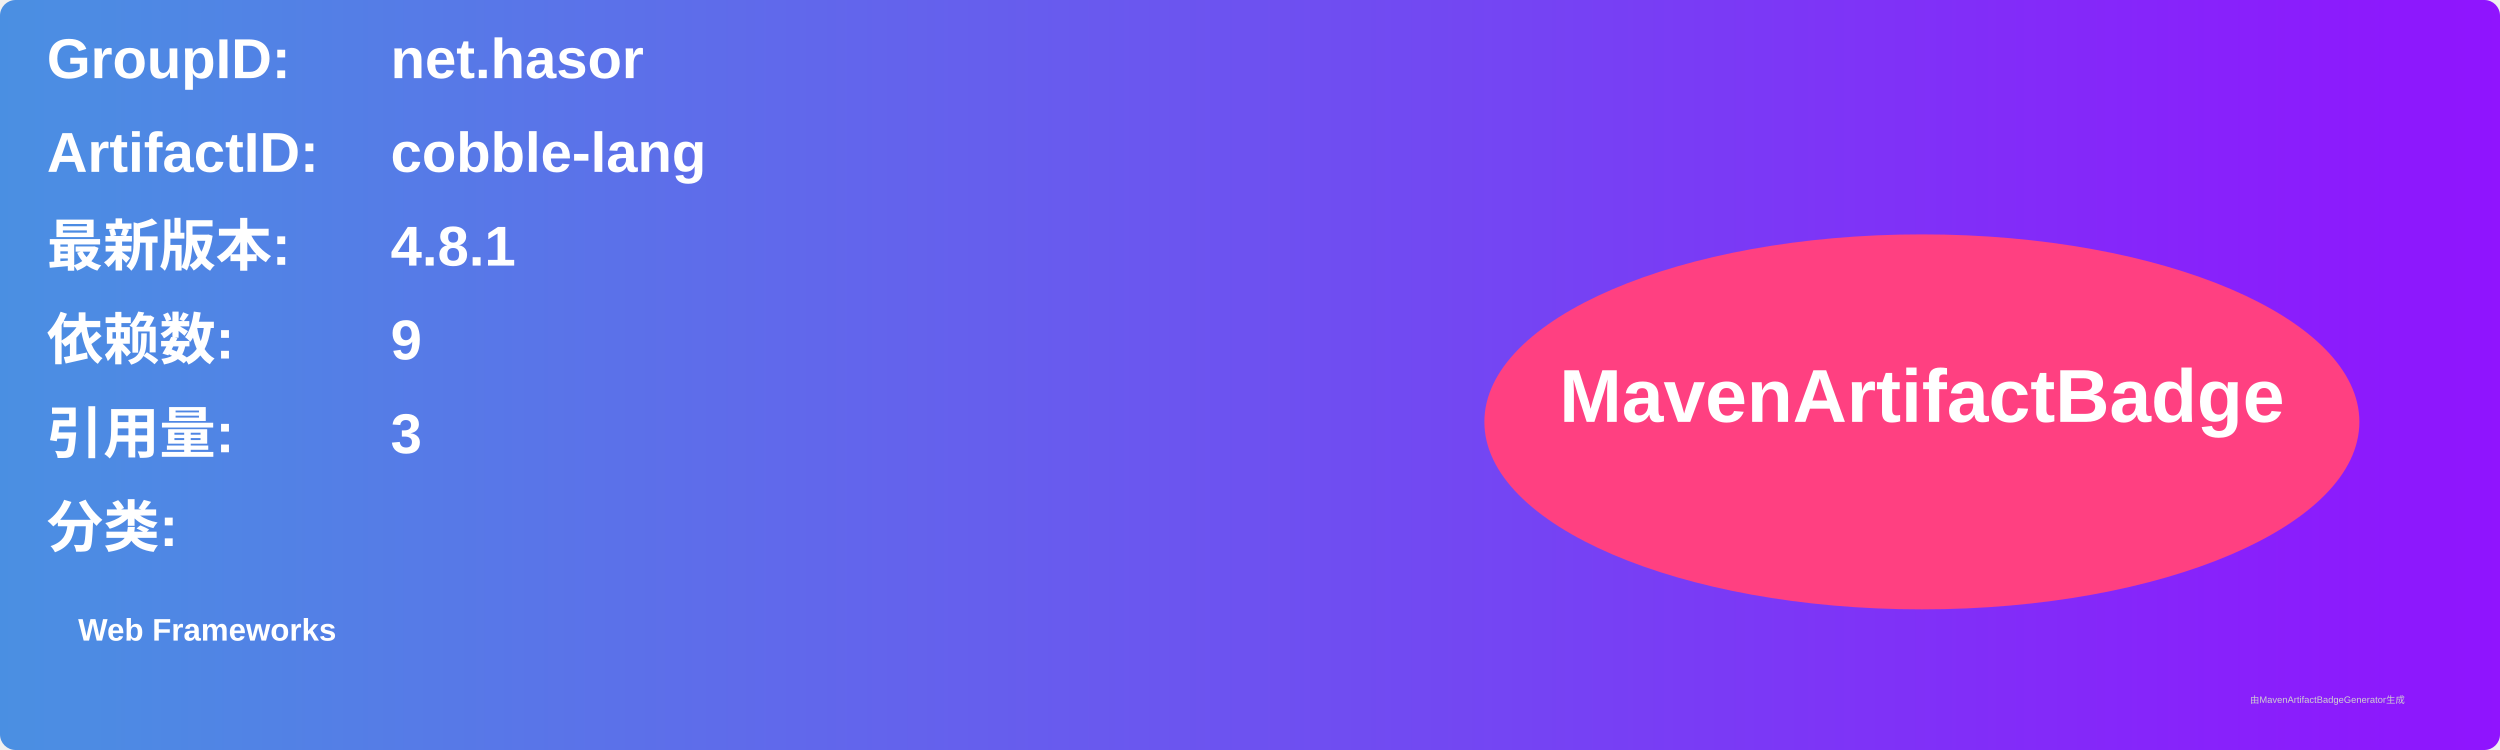
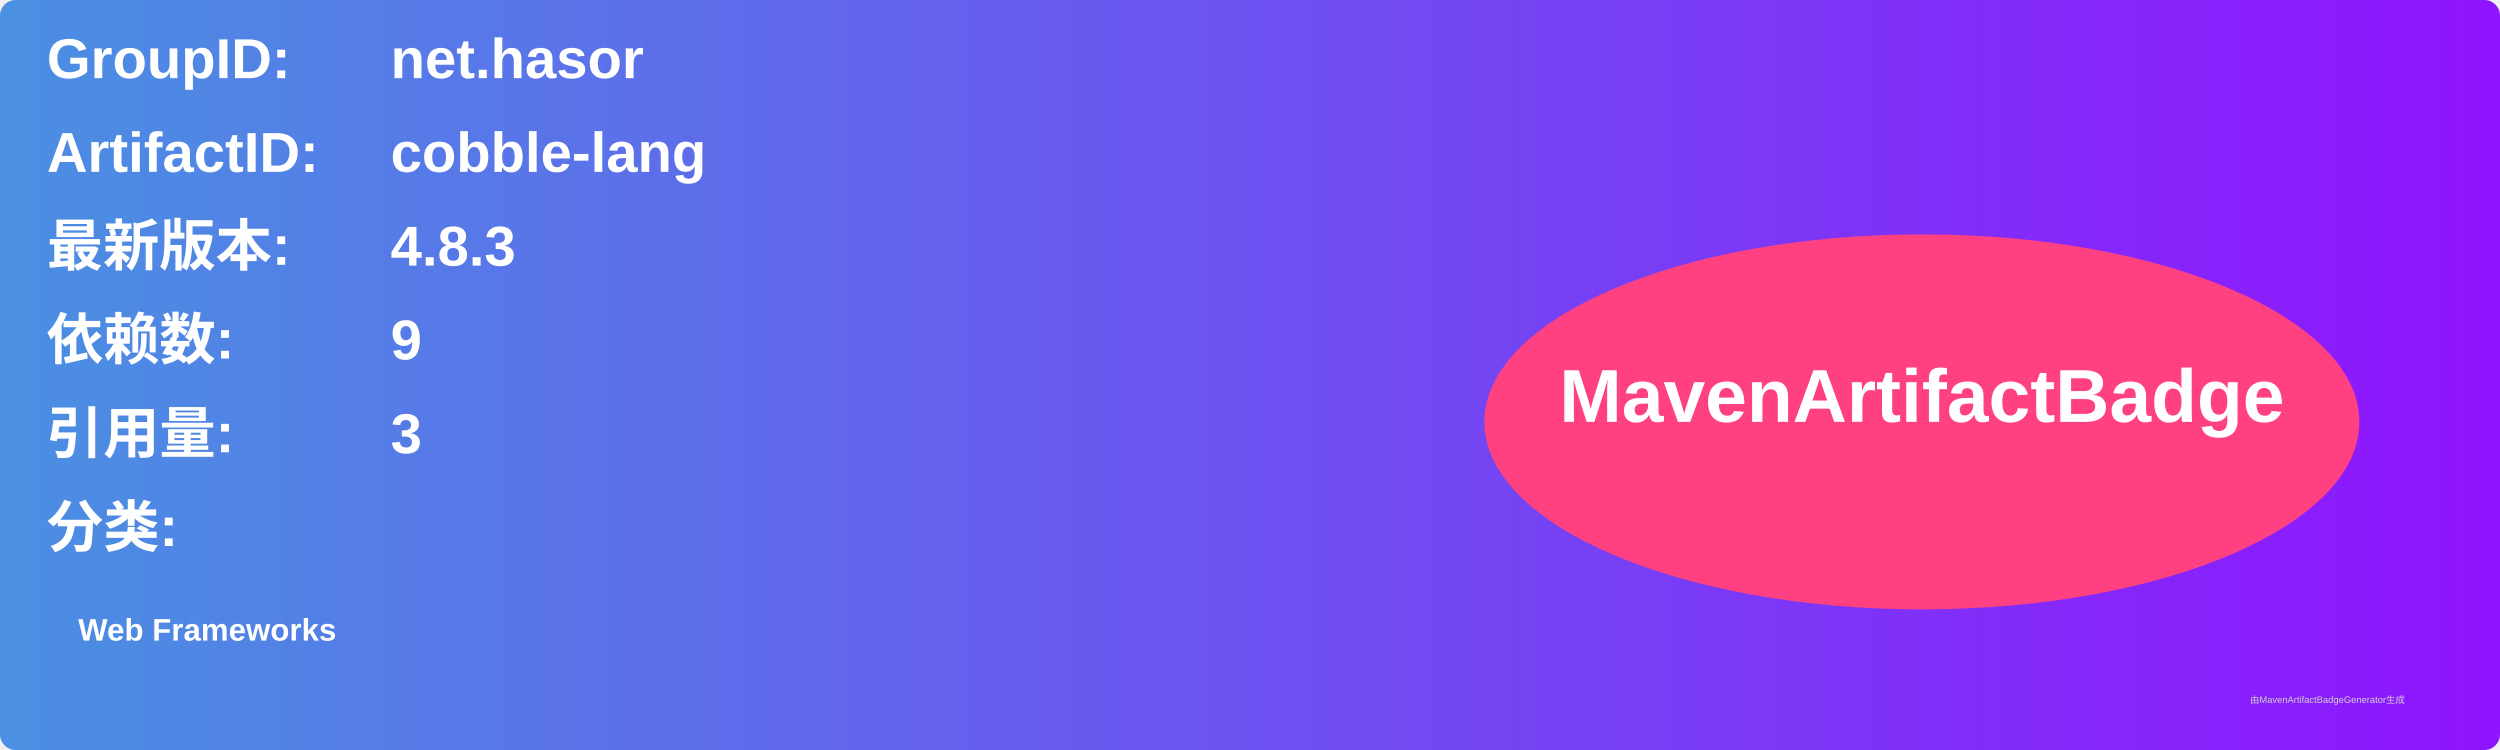
<svg xmlns="http://www.w3.org/2000/svg" width="800" height="240" viewBox="0 0 800 240">
  <linearGradient id="grad" x1="0%" y1="0%" x2="100%" y2="0%">
    <stop offset="0%" stop-color="#4a90e2" />
    <stop offset="100%" stop-color="#9013fe" />
  </linearGradient>
  <rect width="100%" height="100%" rx="5" ry="5" fill="url(#grad)" />
  <g transform="translate(15, 15)">
    <text x="0" y="10" font-family="Arial" font-size="18" fill="white" font-weight="bold" width="260">GroupID:</text>
    <text x="110" y="10" font-family="Arial" font-size="18" fill="white" font-weight="bold" width="460">net.hasor</text>
    <text x="0" y="40" font-family="Arial" font-size="18" fill="white" font-weight="bold" width="260">ArtifactID:</text>
    <text x="110" y="40" font-family="Arial" font-size="18" fill="white" font-weight="bold" width="460">cobble-lang</text>
    <text x="0" y="70" font-family="Arial" font-size="18" fill="white" font-weight="bold">最新版本:</text>
    <text x="110" y="70" font-family="Arial" font-size="18" fill="white" font-weight="bold">
-       <tspan font-weight="bold">4.8.1</tspan>
+       <tspan font-weight="bold">4.8.3</tspan>
    </text>
    <text x="0" y="100" font-family="Arial" font-size="18" fill="white" font-weight="bold">依赖数: </text>
    <text x="110" y="100" font-family="Arial" font-size="18" fill="white">
      <tspan font-weight="bold">9</tspan>
    </text>
    <text x="0" y="130" font-family="Arial" font-size="18" fill="white" font-weight="bold">引用量: </text>
    <text x="110" y="130" font-family="Arial" font-size="18" fill="white">
      <tspan font-weight="bold">3</tspan>
    </text>
    <text x="0" y="160" font-family="Arial" font-size="18" fill="white" font-weight="bold">分类:</text>
    <text x="10" y="190" font-family="Arial" font-size="10" fill="white">
      <tspan font-weight="bold">Web Frameworks</tspan>
    </text>
    <ellipse cx="600" cy="120" rx="140" ry="60" fill="#ff4081" />
    <text x="600" y="120" text-anchor="middle" font-family="Arial" font-size="24" fill="white" font-weight="bold">MavenArtifactBadge</text>
  </g>
  <text x="720" y="225" font-family="Arial" font-size="3" fill="#d0d0d0">由MavenArtifactBadgeGenerator生成</text>
</svg>
